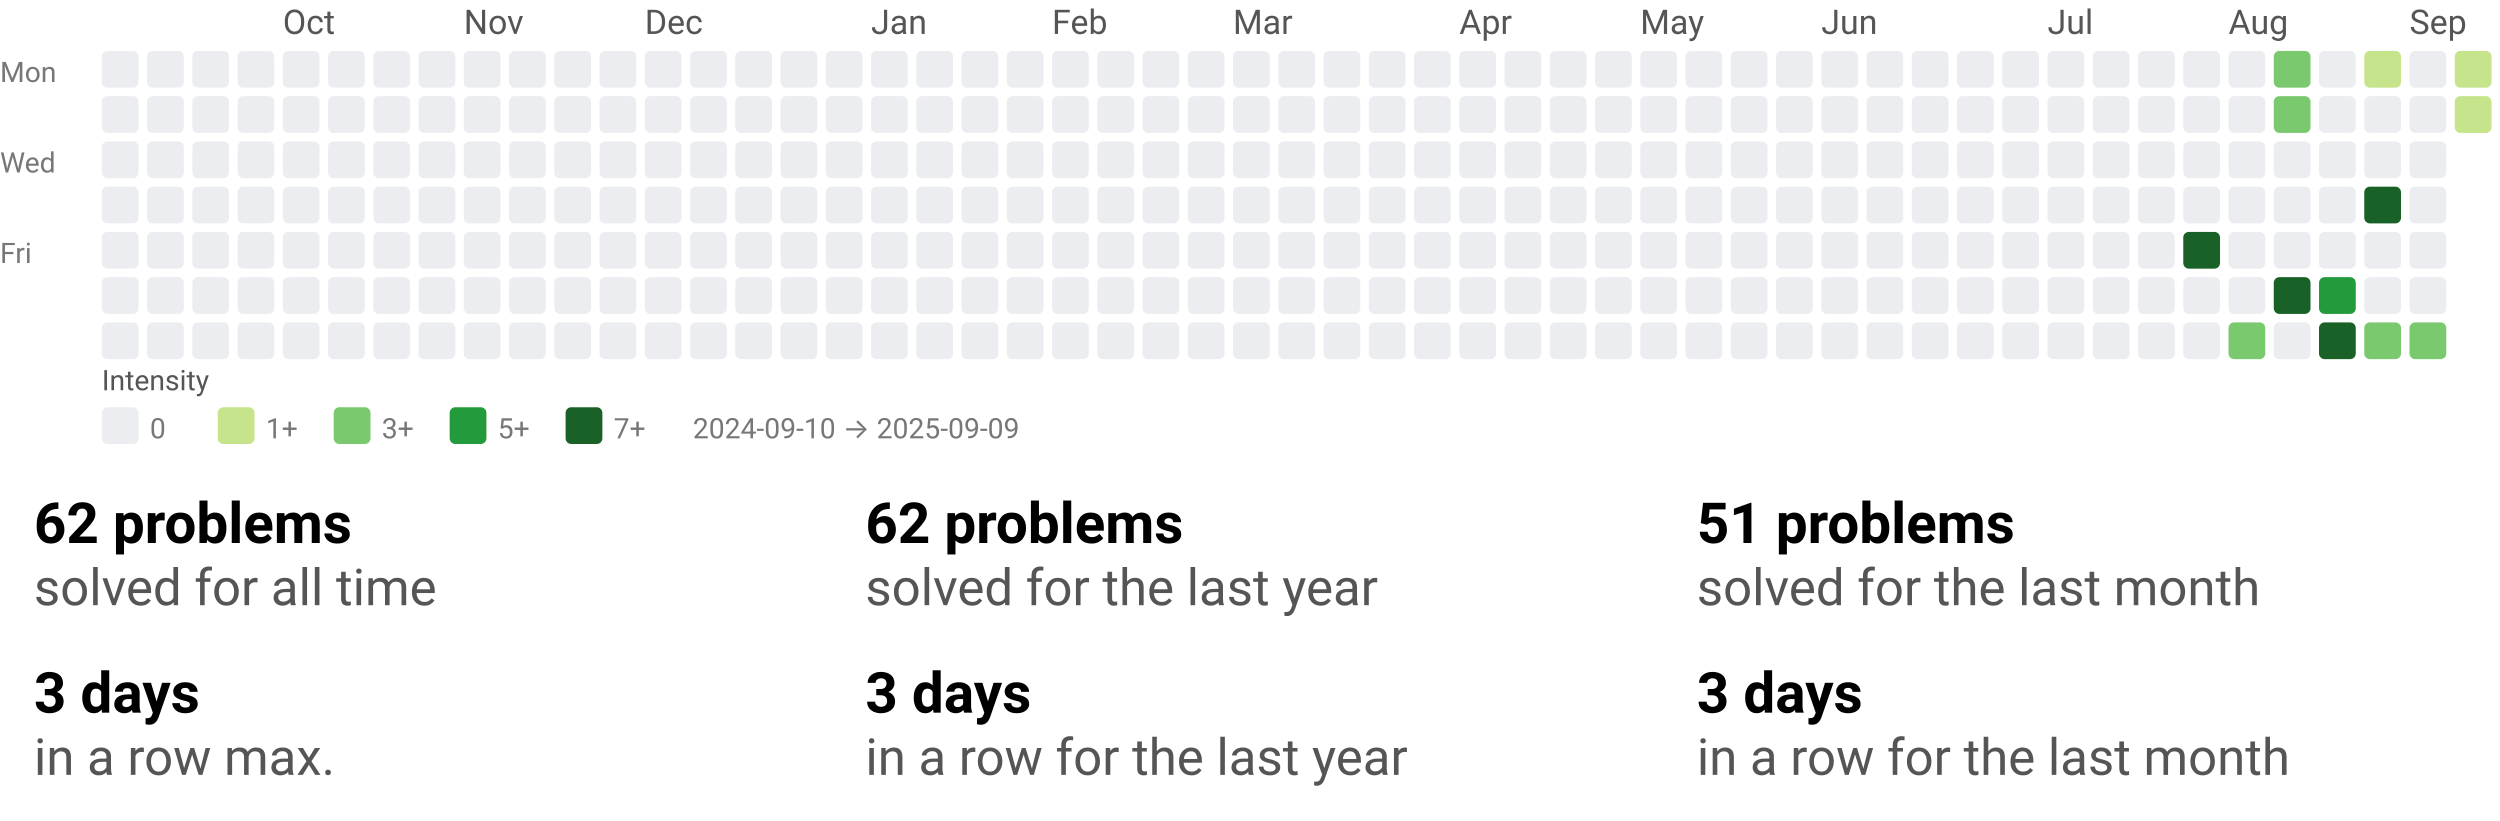
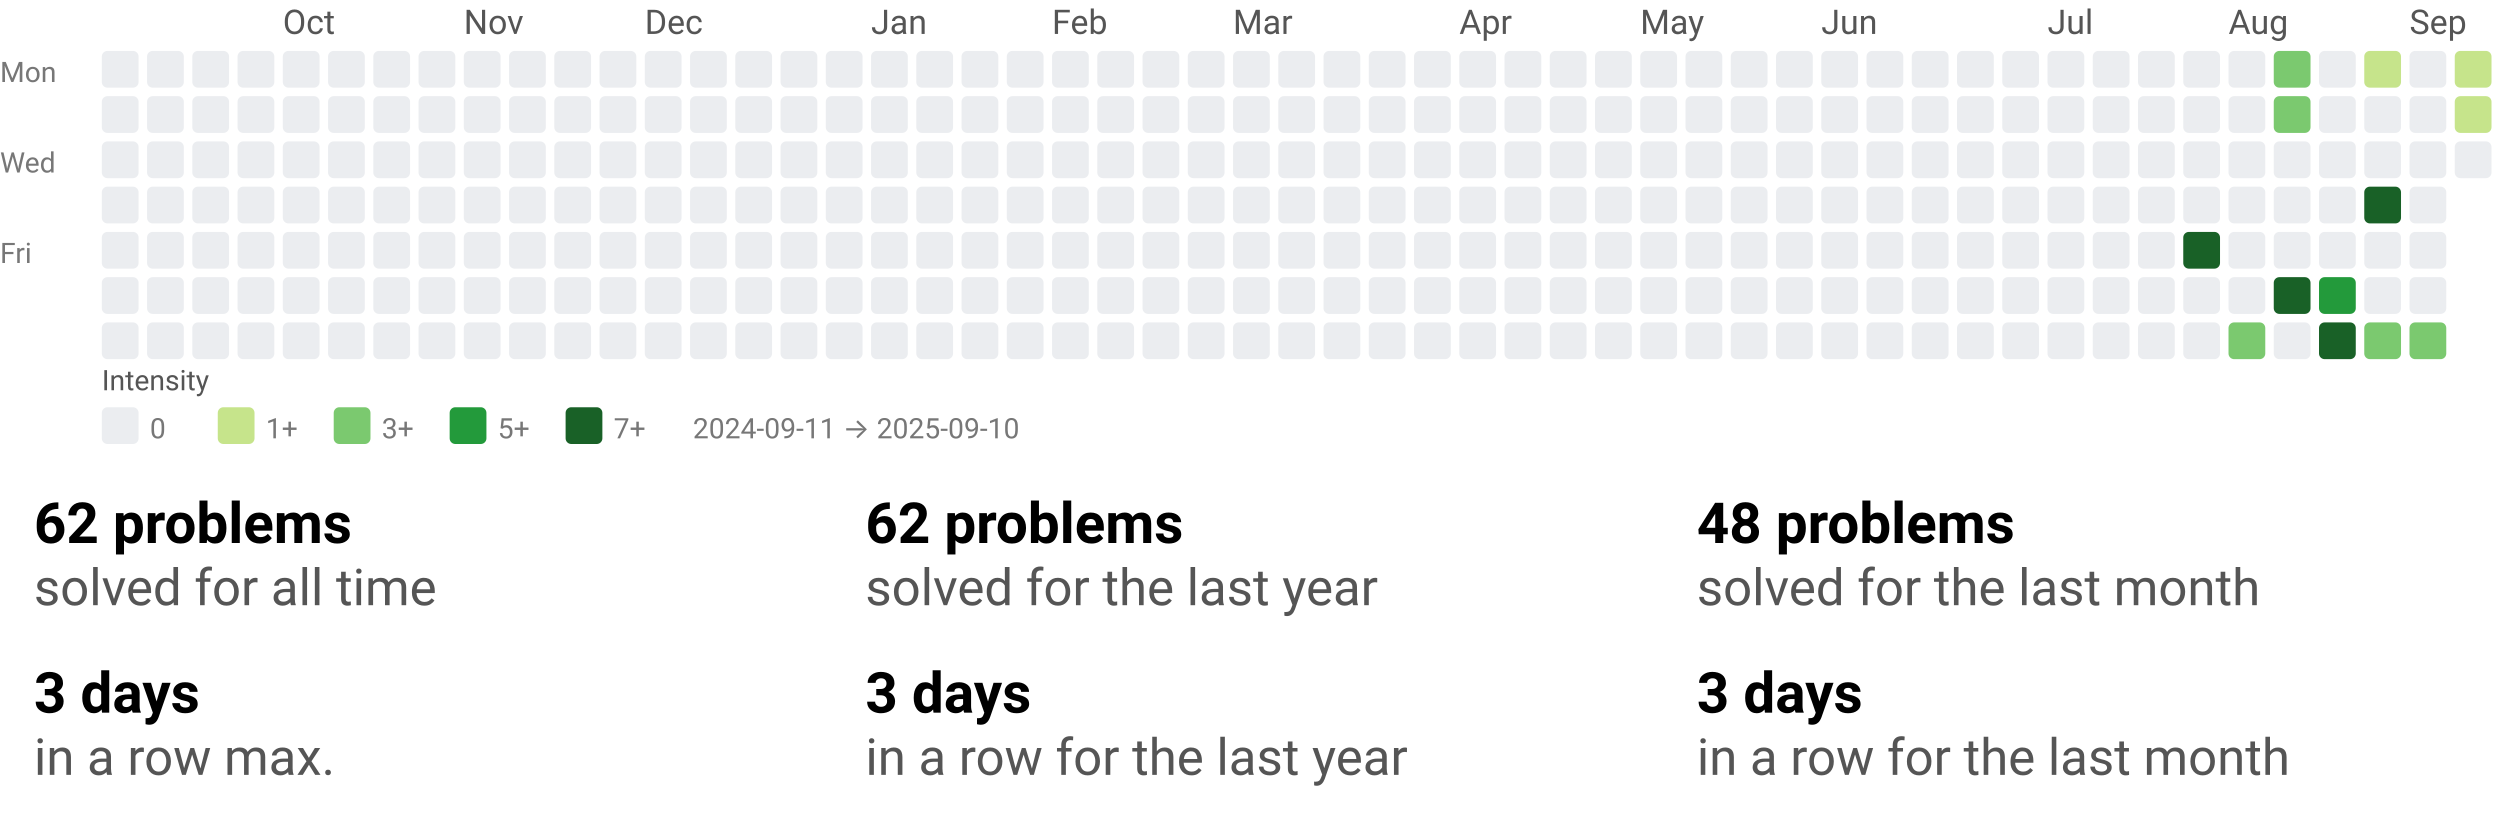
<svg xmlns="http://www.w3.org/2000/svg" width="884" height="290" viewBox="0 0 884 290" role="img" aria-labelledby="t d">
  <style>text{font-family:system-ui,-apple-system, Segoe UI, Roboto, Ubuntu, Cantarell, Noto Sans, sans-serif;}</style>
  <svg width="884" height="158" viewBox="0 0 884 158" role="img" aria-labelledby="title desc">
    <style>text{font-family:system-ui,-apple-system, Segoe UI, Roboto, Ubuntu, Cantarell, Noto Sans, sans-serif;}</style>
    <text x="100" y="12" fill="#555">Oct</text>
    <text x="164" y="12" fill="#555">Nov</text>
    <text x="228" y="12" fill="#555">Dec</text>
    <text x="308" y="12" fill="#555">Jan</text>
    <text x="372" y="12" fill="#555">Feb</text>
    <text x="436" y="12" fill="#555">Mar</text>
    <text x="516" y="12" fill="#555">Apr</text>
    <text x="580" y="12" fill="#555">May</text>
    <text x="644" y="12" fill="#555">Jun</text>
    <text x="724" y="12" fill="#555">Jul</text>
    <text x="788" y="12" fill="#555">Aug</text>
    <text x="852" y="12" fill="#555">Sep</text>
    <text x="0" y="29" font-size="10" fill="#777">Mon</text>
    <text x="0" y="61" font-size="10" fill="#777">Wed</text>
    <text x="0" y="93" font-size="10" fill="#777">Fri</text>
    <rect x="36" y="18" width="13" height="13" rx="2" ry="2" fill="#ebedf0" />
    <rect x="36" y="34" width="13" height="13" rx="2" ry="2" fill="#ebedf0" />
    <rect x="36" y="50" width="13" height="13" rx="2" ry="2" fill="#ebedf0" />
    <rect x="36" y="66" width="13" height="13" rx="2" ry="2" fill="#ebedf0" />
    <rect x="36" y="82" width="13" height="13" rx="2" ry="2" fill="#ebedf0" />
    <rect x="36" y="98" width="13" height="13" rx="2" ry="2" fill="#ebedf0" />
    <rect x="36" y="114" width="13" height="13" rx="2" ry="2" fill="#ebedf0" />
    <rect x="52" y="18" width="13" height="13" rx="2" ry="2" fill="#ebedf0" />
    <rect x="52" y="34" width="13" height="13" rx="2" ry="2" fill="#ebedf0" />
    <rect x="52" y="50" width="13" height="13" rx="2" ry="2" fill="#ebedf0" />
    <rect x="52" y="66" width="13" height="13" rx="2" ry="2" fill="#ebedf0" />
    <rect x="52" y="82" width="13" height="13" rx="2" ry="2" fill="#ebedf0" />
    <rect x="52" y="98" width="13" height="13" rx="2" ry="2" fill="#ebedf0" />
    <rect x="52" y="114" width="13" height="13" rx="2" ry="2" fill="#ebedf0" />
    <rect x="68" y="18" width="13" height="13" rx="2" ry="2" fill="#ebedf0" />
    <rect x="68" y="34" width="13" height="13" rx="2" ry="2" fill="#ebedf0" />
    <rect x="68" y="50" width="13" height="13" rx="2" ry="2" fill="#ebedf0" />
    <rect x="68" y="66" width="13" height="13" rx="2" ry="2" fill="#ebedf0" />
    <rect x="68" y="82" width="13" height="13" rx="2" ry="2" fill="#ebedf0" />
    <rect x="68" y="98" width="13" height="13" rx="2" ry="2" fill="#ebedf0" />
    <rect x="68" y="114" width="13" height="13" rx="2" ry="2" fill="#ebedf0" />
    <rect x="84" y="18" width="13" height="13" rx="2" ry="2" fill="#ebedf0" />
    <rect x="84" y="34" width="13" height="13" rx="2" ry="2" fill="#ebedf0" />
    <rect x="84" y="50" width="13" height="13" rx="2" ry="2" fill="#ebedf0" />
    <rect x="84" y="66" width="13" height="13" rx="2" ry="2" fill="#ebedf0" />
    <rect x="84" y="82" width="13" height="13" rx="2" ry="2" fill="#ebedf0" />
    <rect x="84" y="98" width="13" height="13" rx="2" ry="2" fill="#ebedf0" />
    <rect x="84" y="114" width="13" height="13" rx="2" ry="2" fill="#ebedf0" />
    <rect x="100" y="18" width="13" height="13" rx="2" ry="2" fill="#ebedf0" />
    <rect x="100" y="34" width="13" height="13" rx="2" ry="2" fill="#ebedf0" />
    <rect x="100" y="50" width="13" height="13" rx="2" ry="2" fill="#ebedf0" />
    <rect x="100" y="66" width="13" height="13" rx="2" ry="2" fill="#ebedf0" />
    <rect x="100" y="82" width="13" height="13" rx="2" ry="2" fill="#ebedf0" />
    <rect x="100" y="98" width="13" height="13" rx="2" ry="2" fill="#ebedf0" />
    <rect x="100" y="114" width="13" height="13" rx="2" ry="2" fill="#ebedf0" />
    <rect x="116" y="18" width="13" height="13" rx="2" ry="2" fill="#ebedf0" />
    <rect x="116" y="34" width="13" height="13" rx="2" ry="2" fill="#ebedf0" />
    <rect x="116" y="50" width="13" height="13" rx="2" ry="2" fill="#ebedf0" />
    <rect x="116" y="66" width="13" height="13" rx="2" ry="2" fill="#ebedf0" />
    <rect x="116" y="82" width="13" height="13" rx="2" ry="2" fill="#ebedf0" />
    <rect x="116" y="98" width="13" height="13" rx="2" ry="2" fill="#ebedf0" />
    <rect x="116" y="114" width="13" height="13" rx="2" ry="2" fill="#ebedf0" />
    <rect x="132" y="18" width="13" height="13" rx="2" ry="2" fill="#ebedf0" />
    <rect x="132" y="34" width="13" height="13" rx="2" ry="2" fill="#ebedf0" />
    <rect x="132" y="50" width="13" height="13" rx="2" ry="2" fill="#ebedf0" />
    <rect x="132" y="66" width="13" height="13" rx="2" ry="2" fill="#ebedf0" />
    <rect x="132" y="82" width="13" height="13" rx="2" ry="2" fill="#ebedf0" />
    <rect x="132" y="98" width="13" height="13" rx="2" ry="2" fill="#ebedf0" />
    <rect x="132" y="114" width="13" height="13" rx="2" ry="2" fill="#ebedf0" />
    <rect x="148" y="18" width="13" height="13" rx="2" ry="2" fill="#ebedf0" />
    <rect x="148" y="34" width="13" height="13" rx="2" ry="2" fill="#ebedf0" />
    <rect x="148" y="50" width="13" height="13" rx="2" ry="2" fill="#ebedf0" />
    <rect x="148" y="66" width="13" height="13" rx="2" ry="2" fill="#ebedf0" />
    <rect x="148" y="82" width="13" height="13" rx="2" ry="2" fill="#ebedf0" />
    <rect x="148" y="98" width="13" height="13" rx="2" ry="2" fill="#ebedf0" />
    <rect x="148" y="114" width="13" height="13" rx="2" ry="2" fill="#ebedf0" />
    <rect x="164" y="18" width="13" height="13" rx="2" ry="2" fill="#ebedf0" />
    <rect x="164" y="34" width="13" height="13" rx="2" ry="2" fill="#ebedf0" />
    <rect x="164" y="50" width="13" height="13" rx="2" ry="2" fill="#ebedf0" />
    <rect x="164" y="66" width="13" height="13" rx="2" ry="2" fill="#ebedf0" />
    <rect x="164" y="82" width="13" height="13" rx="2" ry="2" fill="#ebedf0" />
    <rect x="164" y="98" width="13" height="13" rx="2" ry="2" fill="#ebedf0" />
    <rect x="164" y="114" width="13" height="13" rx="2" ry="2" fill="#ebedf0" />
    <rect x="180" y="18" width="13" height="13" rx="2" ry="2" fill="#ebedf0" />
    <rect x="180" y="34" width="13" height="13" rx="2" ry="2" fill="#ebedf0" />
    <rect x="180" y="50" width="13" height="13" rx="2" ry="2" fill="#ebedf0" />
    <rect x="180" y="66" width="13" height="13" rx="2" ry="2" fill="#ebedf0" />
    <rect x="180" y="82" width="13" height="13" rx="2" ry="2" fill="#ebedf0" />
    <rect x="180" y="98" width="13" height="13" rx="2" ry="2" fill="#ebedf0" />
    <rect x="180" y="114" width="13" height="13" rx="2" ry="2" fill="#ebedf0" />
    <rect x="196" y="18" width="13" height="13" rx="2" ry="2" fill="#ebedf0" />
    <rect x="196" y="34" width="13" height="13" rx="2" ry="2" fill="#ebedf0" />
    <rect x="196" y="50" width="13" height="13" rx="2" ry="2" fill="#ebedf0" />
    <rect x="196" y="66" width="13" height="13" rx="2" ry="2" fill="#ebedf0" />
    <rect x="196" y="82" width="13" height="13" rx="2" ry="2" fill="#ebedf0" />
    <rect x="196" y="98" width="13" height="13" rx="2" ry="2" fill="#ebedf0" />
    <rect x="196" y="114" width="13" height="13" rx="2" ry="2" fill="#ebedf0" />
    <rect x="212" y="18" width="13" height="13" rx="2" ry="2" fill="#ebedf0" />
    <rect x="212" y="34" width="13" height="13" rx="2" ry="2" fill="#ebedf0" />
    <rect x="212" y="50" width="13" height="13" rx="2" ry="2" fill="#ebedf0" />
    <rect x="212" y="66" width="13" height="13" rx="2" ry="2" fill="#ebedf0" />
    <rect x="212" y="82" width="13" height="13" rx="2" ry="2" fill="#ebedf0" />
    <rect x="212" y="98" width="13" height="13" rx="2" ry="2" fill="#ebedf0" />
    <rect x="212" y="114" width="13" height="13" rx="2" ry="2" fill="#ebedf0" />
    <rect x="228" y="18" width="13" height="13" rx="2" ry="2" fill="#ebedf0" />
    <rect x="228" y="34" width="13" height="13" rx="2" ry="2" fill="#ebedf0" />
    <rect x="228" y="50" width="13" height="13" rx="2" ry="2" fill="#ebedf0" />
    <rect x="228" y="66" width="13" height="13" rx="2" ry="2" fill="#ebedf0" />
    <rect x="228" y="82" width="13" height="13" rx="2" ry="2" fill="#ebedf0" />
    <rect x="228" y="98" width="13" height="13" rx="2" ry="2" fill="#ebedf0" />
    <rect x="228" y="114" width="13" height="13" rx="2" ry="2" fill="#ebedf0" />
    <rect x="244" y="18" width="13" height="13" rx="2" ry="2" fill="#ebedf0" />
    <rect x="244" y="34" width="13" height="13" rx="2" ry="2" fill="#ebedf0" />
    <rect x="244" y="50" width="13" height="13" rx="2" ry="2" fill="#ebedf0" />
    <rect x="244" y="66" width="13" height="13" rx="2" ry="2" fill="#ebedf0" />
    <rect x="244" y="82" width="13" height="13" rx="2" ry="2" fill="#ebedf0" />
    <rect x="244" y="98" width="13" height="13" rx="2" ry="2" fill="#ebedf0" />
    <rect x="244" y="114" width="13" height="13" rx="2" ry="2" fill="#ebedf0" />
    <rect x="260" y="18" width="13" height="13" rx="2" ry="2" fill="#ebedf0" />
    <rect x="260" y="34" width="13" height="13" rx="2" ry="2" fill="#ebedf0" />
    <rect x="260" y="50" width="13" height="13" rx="2" ry="2" fill="#ebedf0" />
    <rect x="260" y="66" width="13" height="13" rx="2" ry="2" fill="#ebedf0" />
    <rect x="260" y="82" width="13" height="13" rx="2" ry="2" fill="#ebedf0" />
    <rect x="260" y="98" width="13" height="13" rx="2" ry="2" fill="#ebedf0" />
    <rect x="260" y="114" width="13" height="13" rx="2" ry="2" fill="#ebedf0" />
    <rect x="276" y="18" width="13" height="13" rx="2" ry="2" fill="#ebedf0" />
    <rect x="276" y="34" width="13" height="13" rx="2" ry="2" fill="#ebedf0" />
    <rect x="276" y="50" width="13" height="13" rx="2" ry="2" fill="#ebedf0" />
    <rect x="276" y="66" width="13" height="13" rx="2" ry="2" fill="#ebedf0" />
    <rect x="276" y="82" width="13" height="13" rx="2" ry="2" fill="#ebedf0" />
    <rect x="276" y="98" width="13" height="13" rx="2" ry="2" fill="#ebedf0" />
    <rect x="276" y="114" width="13" height="13" rx="2" ry="2" fill="#ebedf0" />
    <rect x="292" y="18" width="13" height="13" rx="2" ry="2" fill="#ebedf0" />
    <rect x="292" y="34" width="13" height="13" rx="2" ry="2" fill="#ebedf0" />
    <rect x="292" y="50" width="13" height="13" rx="2" ry="2" fill="#ebedf0" />
    <rect x="292" y="66" width="13" height="13" rx="2" ry="2" fill="#ebedf0" />
    <rect x="292" y="82" width="13" height="13" rx="2" ry="2" fill="#ebedf0" />
    <rect x="292" y="98" width="13" height="13" rx="2" ry="2" fill="#ebedf0" />
    <rect x="292" y="114" width="13" height="13" rx="2" ry="2" fill="#ebedf0" />
    <rect x="308" y="18" width="13" height="13" rx="2" ry="2" fill="#ebedf0" />
    <rect x="308" y="34" width="13" height="13" rx="2" ry="2" fill="#ebedf0" />
    <rect x="308" y="50" width="13" height="13" rx="2" ry="2" fill="#ebedf0" />
    <rect x="308" y="66" width="13" height="13" rx="2" ry="2" fill="#ebedf0" />
    <rect x="308" y="82" width="13" height="13" rx="2" ry="2" fill="#ebedf0" />
    <rect x="308" y="98" width="13" height="13" rx="2" ry="2" fill="#ebedf0" />
    <rect x="308" y="114" width="13" height="13" rx="2" ry="2" fill="#ebedf0" />
    <rect x="324" y="18" width="13" height="13" rx="2" ry="2" fill="#ebedf0" />
    <rect x="324" y="34" width="13" height="13" rx="2" ry="2" fill="#ebedf0" />
    <rect x="324" y="50" width="13" height="13" rx="2" ry="2" fill="#ebedf0" />
    <rect x="324" y="66" width="13" height="13" rx="2" ry="2" fill="#ebedf0" />
    <rect x="324" y="82" width="13" height="13" rx="2" ry="2" fill="#ebedf0" />
    <rect x="324" y="98" width="13" height="13" rx="2" ry="2" fill="#ebedf0" />
    <rect x="324" y="114" width="13" height="13" rx="2" ry="2" fill="#ebedf0" />
    <rect x="340" y="18" width="13" height="13" rx="2" ry="2" fill="#ebedf0" />
    <rect x="340" y="34" width="13" height="13" rx="2" ry="2" fill="#ebedf0" />
    <rect x="340" y="50" width="13" height="13" rx="2" ry="2" fill="#ebedf0" />
    <rect x="340" y="66" width="13" height="13" rx="2" ry="2" fill="#ebedf0" />
    <rect x="340" y="82" width="13" height="13" rx="2" ry="2" fill="#ebedf0" />
    <rect x="340" y="98" width="13" height="13" rx="2" ry="2" fill="#ebedf0" />
    <rect x="340" y="114" width="13" height="13" rx="2" ry="2" fill="#ebedf0" />
    <rect x="356" y="18" width="13" height="13" rx="2" ry="2" fill="#ebedf0" />
    <rect x="356" y="34" width="13" height="13" rx="2" ry="2" fill="#ebedf0" />
    <rect x="356" y="50" width="13" height="13" rx="2" ry="2" fill="#ebedf0" />
    <rect x="356" y="66" width="13" height="13" rx="2" ry="2" fill="#ebedf0" />
    <rect x="356" y="82" width="13" height="13" rx="2" ry="2" fill="#ebedf0" />
    <rect x="356" y="98" width="13" height="13" rx="2" ry="2" fill="#ebedf0" />
    <rect x="356" y="114" width="13" height="13" rx="2" ry="2" fill="#ebedf0" />
    <rect x="372" y="18" width="13" height="13" rx="2" ry="2" fill="#ebedf0" />
    <rect x="372" y="34" width="13" height="13" rx="2" ry="2" fill="#ebedf0" />
    <rect x="372" y="50" width="13" height="13" rx="2" ry="2" fill="#ebedf0" />
    <rect x="372" y="66" width="13" height="13" rx="2" ry="2" fill="#ebedf0" />
    <rect x="372" y="82" width="13" height="13" rx="2" ry="2" fill="#ebedf0" />
    <rect x="372" y="98" width="13" height="13" rx="2" ry="2" fill="#ebedf0" />
    <rect x="372" y="114" width="13" height="13" rx="2" ry="2" fill="#ebedf0" />
    <rect x="388" y="18" width="13" height="13" rx="2" ry="2" fill="#ebedf0" />
    <rect x="388" y="34" width="13" height="13" rx="2" ry="2" fill="#ebedf0" />
    <rect x="388" y="50" width="13" height="13" rx="2" ry="2" fill="#ebedf0" />
    <rect x="388" y="66" width="13" height="13" rx="2" ry="2" fill="#ebedf0" />
    <rect x="388" y="82" width="13" height="13" rx="2" ry="2" fill="#ebedf0" />
    <rect x="388" y="98" width="13" height="13" rx="2" ry="2" fill="#ebedf0" />
    <rect x="388" y="114" width="13" height="13" rx="2" ry="2" fill="#ebedf0" />
    <rect x="404" y="18" width="13" height="13" rx="2" ry="2" fill="#ebedf0" />
    <rect x="404" y="34" width="13" height="13" rx="2" ry="2" fill="#ebedf0" />
    <rect x="404" y="50" width="13" height="13" rx="2" ry="2" fill="#ebedf0" />
    <rect x="404" y="66" width="13" height="13" rx="2" ry="2" fill="#ebedf0" />
    <rect x="404" y="82" width="13" height="13" rx="2" ry="2" fill="#ebedf0" />
    <rect x="404" y="98" width="13" height="13" rx="2" ry="2" fill="#ebedf0" />
    <rect x="404" y="114" width="13" height="13" rx="2" ry="2" fill="#ebedf0" />
    <rect x="420" y="18" width="13" height="13" rx="2" ry="2" fill="#ebedf0" />
    <rect x="420" y="34" width="13" height="13" rx="2" ry="2" fill="#ebedf0" />
    <rect x="420" y="50" width="13" height="13" rx="2" ry="2" fill="#ebedf0" />
    <rect x="420" y="66" width="13" height="13" rx="2" ry="2" fill="#ebedf0" />
    <rect x="420" y="82" width="13" height="13" rx="2" ry="2" fill="#ebedf0" />
    <rect x="420" y="98" width="13" height="13" rx="2" ry="2" fill="#ebedf0" />
    <rect x="420" y="114" width="13" height="13" rx="2" ry="2" fill="#ebedf0" />
    <rect x="436" y="18" width="13" height="13" rx="2" ry="2" fill="#ebedf0" />
    <rect x="436" y="34" width="13" height="13" rx="2" ry="2" fill="#ebedf0" />
    <rect x="436" y="50" width="13" height="13" rx="2" ry="2" fill="#ebedf0" />
    <rect x="436" y="66" width="13" height="13" rx="2" ry="2" fill="#ebedf0" />
    <rect x="436" y="82" width="13" height="13" rx="2" ry="2" fill="#ebedf0" />
    <rect x="436" y="98" width="13" height="13" rx="2" ry="2" fill="#ebedf0" />
    <rect x="436" y="114" width="13" height="13" rx="2" ry="2" fill="#ebedf0" />
    <rect x="452" y="18" width="13" height="13" rx="2" ry="2" fill="#ebedf0" />
    <rect x="452" y="34" width="13" height="13" rx="2" ry="2" fill="#ebedf0" />
    <rect x="452" y="50" width="13" height="13" rx="2" ry="2" fill="#ebedf0" />
    <rect x="452" y="66" width="13" height="13" rx="2" ry="2" fill="#ebedf0" />
    <rect x="452" y="82" width="13" height="13" rx="2" ry="2" fill="#ebedf0" />
    <rect x="452" y="98" width="13" height="13" rx="2" ry="2" fill="#ebedf0" />
    <rect x="452" y="114" width="13" height="13" rx="2" ry="2" fill="#ebedf0" />
    <rect x="468" y="18" width="13" height="13" rx="2" ry="2" fill="#ebedf0" />
    <rect x="468" y="34" width="13" height="13" rx="2" ry="2" fill="#ebedf0" />
    <rect x="468" y="50" width="13" height="13" rx="2" ry="2" fill="#ebedf0" />
    <rect x="468" y="66" width="13" height="13" rx="2" ry="2" fill="#ebedf0" />
    <rect x="468" y="82" width="13" height="13" rx="2" ry="2" fill="#ebedf0" />
    <rect x="468" y="98" width="13" height="13" rx="2" ry="2" fill="#ebedf0" />
    <rect x="468" y="114" width="13" height="13" rx="2" ry="2" fill="#ebedf0" />
    <rect x="484" y="18" width="13" height="13" rx="2" ry="2" fill="#ebedf0" />
    <rect x="484" y="34" width="13" height="13" rx="2" ry="2" fill="#ebedf0" />
    <rect x="484" y="50" width="13" height="13" rx="2" ry="2" fill="#ebedf0" />
    <rect x="484" y="66" width="13" height="13" rx="2" ry="2" fill="#ebedf0" />
    <rect x="484" y="82" width="13" height="13" rx="2" ry="2" fill="#ebedf0" />
    <rect x="484" y="98" width="13" height="13" rx="2" ry="2" fill="#ebedf0" />
    <rect x="484" y="114" width="13" height="13" rx="2" ry="2" fill="#ebedf0" />
    <rect x="500" y="18" width="13" height="13" rx="2" ry="2" fill="#ebedf0" />
    <rect x="500" y="34" width="13" height="13" rx="2" ry="2" fill="#ebedf0" />
    <rect x="500" y="50" width="13" height="13" rx="2" ry="2" fill="#ebedf0" />
    <rect x="500" y="66" width="13" height="13" rx="2" ry="2" fill="#ebedf0" />
    <rect x="500" y="82" width="13" height="13" rx="2" ry="2" fill="#ebedf0" />
    <rect x="500" y="98" width="13" height="13" rx="2" ry="2" fill="#ebedf0" />
    <rect x="500" y="114" width="13" height="13" rx="2" ry="2" fill="#ebedf0" />
    <rect x="516" y="18" width="13" height="13" rx="2" ry="2" fill="#ebedf0" />
    <rect x="516" y="34" width="13" height="13" rx="2" ry="2" fill="#ebedf0" />
    <rect x="516" y="50" width="13" height="13" rx="2" ry="2" fill="#ebedf0" />
    <rect x="516" y="66" width="13" height="13" rx="2" ry="2" fill="#ebedf0" />
    <rect x="516" y="82" width="13" height="13" rx="2" ry="2" fill="#ebedf0" />
    <rect x="516" y="98" width="13" height="13" rx="2" ry="2" fill="#ebedf0" />
    <rect x="516" y="114" width="13" height="13" rx="2" ry="2" fill="#ebedf0" />
    <rect x="532" y="18" width="13" height="13" rx="2" ry="2" fill="#ebedf0" />
    <rect x="532" y="34" width="13" height="13" rx="2" ry="2" fill="#ebedf0" />
    <rect x="532" y="50" width="13" height="13" rx="2" ry="2" fill="#ebedf0" />
    <rect x="532" y="66" width="13" height="13" rx="2" ry="2" fill="#ebedf0" />
    <rect x="532" y="82" width="13" height="13" rx="2" ry="2" fill="#ebedf0" />
    <rect x="532" y="98" width="13" height="13" rx="2" ry="2" fill="#ebedf0" />
    <rect x="532" y="114" width="13" height="13" rx="2" ry="2" fill="#ebedf0" />
    <rect x="548" y="18" width="13" height="13" rx="2" ry="2" fill="#ebedf0" />
    <rect x="548" y="34" width="13" height="13" rx="2" ry="2" fill="#ebedf0" />
    <rect x="548" y="50" width="13" height="13" rx="2" ry="2" fill="#ebedf0" />
    <rect x="548" y="66" width="13" height="13" rx="2" ry="2" fill="#ebedf0" />
    <rect x="548" y="82" width="13" height="13" rx="2" ry="2" fill="#ebedf0" />
    <rect x="548" y="98" width="13" height="13" rx="2" ry="2" fill="#ebedf0" />
    <rect x="548" y="114" width="13" height="13" rx="2" ry="2" fill="#ebedf0" />
    <rect x="564" y="18" width="13" height="13" rx="2" ry="2" fill="#ebedf0" />
    <rect x="564" y="34" width="13" height="13" rx="2" ry="2" fill="#ebedf0" />
    <rect x="564" y="50" width="13" height="13" rx="2" ry="2" fill="#ebedf0" />
    <rect x="564" y="66" width="13" height="13" rx="2" ry="2" fill="#ebedf0" />
    <rect x="564" y="82" width="13" height="13" rx="2" ry="2" fill="#ebedf0" />
    <rect x="564" y="98" width="13" height="13" rx="2" ry="2" fill="#ebedf0" />
    <rect x="564" y="114" width="13" height="13" rx="2" ry="2" fill="#ebedf0" />
    <rect x="580" y="18" width="13" height="13" rx="2" ry="2" fill="#ebedf0" />
    <rect x="580" y="34" width="13" height="13" rx="2" ry="2" fill="#ebedf0" />
    <rect x="580" y="50" width="13" height="13" rx="2" ry="2" fill="#ebedf0" />
    <rect x="580" y="66" width="13" height="13" rx="2" ry="2" fill="#ebedf0" />
    <rect x="580" y="82" width="13" height="13" rx="2" ry="2" fill="#ebedf0" />
    <rect x="580" y="98" width="13" height="13" rx="2" ry="2" fill="#ebedf0" />
    <rect x="580" y="114" width="13" height="13" rx="2" ry="2" fill="#ebedf0" />
    <rect x="596" y="18" width="13" height="13" rx="2" ry="2" fill="#ebedf0" />
    <rect x="596" y="34" width="13" height="13" rx="2" ry="2" fill="#ebedf0" />
    <rect x="596" y="50" width="13" height="13" rx="2" ry="2" fill="#ebedf0" />
    <rect x="596" y="66" width="13" height="13" rx="2" ry="2" fill="#ebedf0" />
    <rect x="596" y="82" width="13" height="13" rx="2" ry="2" fill="#ebedf0" />
    <rect x="596" y="98" width="13" height="13" rx="2" ry="2" fill="#ebedf0" />
    <rect x="596" y="114" width="13" height="13" rx="2" ry="2" fill="#ebedf0" />
    <rect x="612" y="18" width="13" height="13" rx="2" ry="2" fill="#ebedf0" />
    <rect x="612" y="34" width="13" height="13" rx="2" ry="2" fill="#ebedf0" />
    <rect x="612" y="50" width="13" height="13" rx="2" ry="2" fill="#ebedf0" />
    <rect x="612" y="66" width="13" height="13" rx="2" ry="2" fill="#ebedf0" />
    <rect x="612" y="82" width="13" height="13" rx="2" ry="2" fill="#ebedf0" />
    <rect x="612" y="98" width="13" height="13" rx="2" ry="2" fill="#ebedf0" />
    <rect x="612" y="114" width="13" height="13" rx="2" ry="2" fill="#ebedf0" />
    <rect x="628" y="18" width="13" height="13" rx="2" ry="2" fill="#ebedf0" />
    <rect x="628" y="34" width="13" height="13" rx="2" ry="2" fill="#ebedf0" />
    <rect x="628" y="50" width="13" height="13" rx="2" ry="2" fill="#ebedf0" />
    <rect x="628" y="66" width="13" height="13" rx="2" ry="2" fill="#ebedf0" />
    <rect x="628" y="82" width="13" height="13" rx="2" ry="2" fill="#ebedf0" />
    <rect x="628" y="98" width="13" height="13" rx="2" ry="2" fill="#ebedf0" />
    <rect x="628" y="114" width="13" height="13" rx="2" ry="2" fill="#ebedf0" />
    <rect x="644" y="18" width="13" height="13" rx="2" ry="2" fill="#ebedf0" />
    <rect x="644" y="34" width="13" height="13" rx="2" ry="2" fill="#ebedf0" />
    <rect x="644" y="50" width="13" height="13" rx="2" ry="2" fill="#ebedf0" />
    <rect x="644" y="66" width="13" height="13" rx="2" ry="2" fill="#ebedf0" />
    <rect x="644" y="82" width="13" height="13" rx="2" ry="2" fill="#ebedf0" />
    <rect x="644" y="98" width="13" height="13" rx="2" ry="2" fill="#ebedf0" />
    <rect x="644" y="114" width="13" height="13" rx="2" ry="2" fill="#ebedf0" />
    <rect x="660" y="18" width="13" height="13" rx="2" ry="2" fill="#ebedf0" />
    <rect x="660" y="34" width="13" height="13" rx="2" ry="2" fill="#ebedf0" />
    <rect x="660" y="50" width="13" height="13" rx="2" ry="2" fill="#ebedf0" />
    <rect x="660" y="66" width="13" height="13" rx="2" ry="2" fill="#ebedf0" />
    <rect x="660" y="82" width="13" height="13" rx="2" ry="2" fill="#ebedf0" />
    <rect x="660" y="98" width="13" height="13" rx="2" ry="2" fill="#ebedf0" />
    <rect x="660" y="114" width="13" height="13" rx="2" ry="2" fill="#ebedf0" />
    <rect x="676" y="18" width="13" height="13" rx="2" ry="2" fill="#ebedf0" />
    <rect x="676" y="34" width="13" height="13" rx="2" ry="2" fill="#ebedf0" />
    <rect x="676" y="50" width="13" height="13" rx="2" ry="2" fill="#ebedf0" />
    <rect x="676" y="66" width="13" height="13" rx="2" ry="2" fill="#ebedf0" />
    <rect x="676" y="82" width="13" height="13" rx="2" ry="2" fill="#ebedf0" />
    <rect x="676" y="98" width="13" height="13" rx="2" ry="2" fill="#ebedf0" />
    <rect x="676" y="114" width="13" height="13" rx="2" ry="2" fill="#ebedf0" />
    <rect x="692" y="18" width="13" height="13" rx="2" ry="2" fill="#ebedf0" />
    <rect x="692" y="34" width="13" height="13" rx="2" ry="2" fill="#ebedf0" />
    <rect x="692" y="50" width="13" height="13" rx="2" ry="2" fill="#ebedf0" />
    <rect x="692" y="66" width="13" height="13" rx="2" ry="2" fill="#ebedf0" />
    <rect x="692" y="82" width="13" height="13" rx="2" ry="2" fill="#ebedf0" />
    <rect x="692" y="98" width="13" height="13" rx="2" ry="2" fill="#ebedf0" />
    <rect x="692" y="114" width="13" height="13" rx="2" ry="2" fill="#ebedf0" />
    <rect x="708" y="18" width="13" height="13" rx="2" ry="2" fill="#ebedf0" />
    <rect x="708" y="34" width="13" height="13" rx="2" ry="2" fill="#ebedf0" />
    <rect x="708" y="50" width="13" height="13" rx="2" ry="2" fill="#ebedf0" />
    <rect x="708" y="66" width="13" height="13" rx="2" ry="2" fill="#ebedf0" />
    <rect x="708" y="82" width="13" height="13" rx="2" ry="2" fill="#ebedf0" />
    <rect x="708" y="98" width="13" height="13" rx="2" ry="2" fill="#ebedf0" />
    <rect x="708" y="114" width="13" height="13" rx="2" ry="2" fill="#ebedf0" />
    <rect x="724" y="18" width="13" height="13" rx="2" ry="2" fill="#ebedf0" />
    <rect x="724" y="34" width="13" height="13" rx="2" ry="2" fill="#ebedf0" />
    <rect x="724" y="50" width="13" height="13" rx="2" ry="2" fill="#ebedf0" />
    <rect x="724" y="66" width="13" height="13" rx="2" ry="2" fill="#ebedf0" />
    <rect x="724" y="82" width="13" height="13" rx="2" ry="2" fill="#ebedf0" />
    <rect x="724" y="98" width="13" height="13" rx="2" ry="2" fill="#ebedf0" />
    <rect x="724" y="114" width="13" height="13" rx="2" ry="2" fill="#ebedf0" />
    <rect x="740" y="18" width="13" height="13" rx="2" ry="2" fill="#ebedf0" />
    <rect x="740" y="34" width="13" height="13" rx="2" ry="2" fill="#ebedf0" />
    <rect x="740" y="50" width="13" height="13" rx="2" ry="2" fill="#ebedf0" />
    <rect x="740" y="66" width="13" height="13" rx="2" ry="2" fill="#ebedf0" />
    <rect x="740" y="82" width="13" height="13" rx="2" ry="2" fill="#ebedf0" />
    <rect x="740" y="98" width="13" height="13" rx="2" ry="2" fill="#ebedf0" />
    <rect x="740" y="114" width="13" height="13" rx="2" ry="2" fill="#ebedf0" />
    <rect x="756" y="18" width="13" height="13" rx="2" ry="2" fill="#ebedf0" />
    <rect x="756" y="34" width="13" height="13" rx="2" ry="2" fill="#ebedf0" />
    <rect x="756" y="50" width="13" height="13" rx="2" ry="2" fill="#ebedf0" />
    <rect x="756" y="66" width="13" height="13" rx="2" ry="2" fill="#ebedf0" />
    <rect x="756" y="82" width="13" height="13" rx="2" ry="2" fill="#ebedf0" />
    <rect x="756" y="98" width="13" height="13" rx="2" ry="2" fill="#ebedf0" />
    <rect x="756" y="114" width="13" height="13" rx="2" ry="2" fill="#ebedf0" />
    <rect x="772" y="18" width="13" height="13" rx="2" ry="2" fill="#ebedf0" />
    <rect x="772" y="34" width="13" height="13" rx="2" ry="2" fill="#ebedf0" />
    <rect x="772" y="50" width="13" height="13" rx="2" ry="2" fill="#ebedf0" />
    <rect x="772" y="66" width="13" height="13" rx="2" ry="2" fill="#ebedf0" />
    <rect x="772" y="82" width="13" height="13" rx="2" ry="2" fill="#196127" />
    <rect x="772" y="98" width="13" height="13" rx="2" ry="2" fill="#ebedf0" />
    <rect x="772" y="114" width="13" height="13" rx="2" ry="2" fill="#ebedf0" />
    <rect x="788" y="18" width="13" height="13" rx="2" ry="2" fill="#ebedf0" />
    <rect x="788" y="34" width="13" height="13" rx="2" ry="2" fill="#ebedf0" />
    <rect x="788" y="50" width="13" height="13" rx="2" ry="2" fill="#ebedf0" />
    <rect x="788" y="66" width="13" height="13" rx="2" ry="2" fill="#ebedf0" />
    <rect x="788" y="82" width="13" height="13" rx="2" ry="2" fill="#ebedf0" />
    <rect x="788" y="98" width="13" height="13" rx="2" ry="2" fill="#ebedf0" />
    <rect x="788" y="114" width="13" height="13" rx="2" ry="2" fill="#7bc96f" />
    <rect x="804" y="18" width="13" height="13" rx="2" ry="2" fill="#7bc96f" />
    <rect x="804" y="34" width="13" height="13" rx="2" ry="2" fill="#7bc96f" />
    <rect x="804" y="50" width="13" height="13" rx="2" ry="2" fill="#ebedf0" />
    <rect x="804" y="66" width="13" height="13" rx="2" ry="2" fill="#ebedf0" />
    <rect x="804" y="82" width="13" height="13" rx="2" ry="2" fill="#ebedf0" />
    <rect x="804" y="98" width="13" height="13" rx="2" ry="2" fill="#196127" />
    <rect x="804" y="114" width="13" height="13" rx="2" ry="2" fill="#ebedf0" />
    <rect x="820" y="18" width="13" height="13" rx="2" ry="2" fill="#ebedf0" />
    <rect x="820" y="34" width="13" height="13" rx="2" ry="2" fill="#ebedf0" />
    <rect x="820" y="50" width="13" height="13" rx="2" ry="2" fill="#ebedf0" />
    <rect x="820" y="66" width="13" height="13" rx="2" ry="2" fill="#ebedf0" />
    <rect x="820" y="82" width="13" height="13" rx="2" ry="2" fill="#ebedf0" />
    <rect x="820" y="98" width="13" height="13" rx="2" ry="2" fill="#239a3b" />
    <rect x="820" y="114" width="13" height="13" rx="2" ry="2" fill="#196127" />
    <rect x="836" y="18" width="13" height="13" rx="2" ry="2" fill="#c6e48b" />
    <rect x="836" y="34" width="13" height="13" rx="2" ry="2" fill="#ebedf0" />
    <rect x="836" y="50" width="13" height="13" rx="2" ry="2" fill="#ebedf0" />
    <rect x="836" y="66" width="13" height="13" rx="2" ry="2" fill="#196127" />
    <rect x="836" y="82" width="13" height="13" rx="2" ry="2" fill="#ebedf0" />
    <rect x="836" y="98" width="13" height="13" rx="2" ry="2" fill="#ebedf0" />
    <rect x="836" y="114" width="13" height="13" rx="2" ry="2" fill="#7bc96f" />
    <rect x="852" y="18" width="13" height="13" rx="2" ry="2" fill="#ebedf0" />
    <rect x="852" y="34" width="13" height="13" rx="2" ry="2" fill="#ebedf0" />
    <rect x="852" y="50" width="13" height="13" rx="2" ry="2" fill="#ebedf0" />
    <rect x="852" y="66" width="13" height="13" rx="2" ry="2" fill="#ebedf0" />
    <rect x="852" y="82" width="13" height="13" rx="2" ry="2" fill="#ebedf0" />
    <rect x="852" y="98" width="13" height="13" rx="2" ry="2" fill="#ebedf0" />
    <rect x="852" y="114" width="13" height="13" rx="2" ry="2" fill="#7bc96f" />
    <rect x="868" y="18" width="13" height="13" rx="2" ry="2" fill="#c6e48b" />
    <rect x="868" y="34" width="13" height="13" rx="2" ry="2" fill="#c6e48b" />
+     <rect x="868" y="50" width="13" height="13" rx="2" ry="2" fill="#ebedf0" />
    <text x="36" y="138" font-size="10" fill="#555">Intensity</text>
    <g>
      <rect x="36" y="144" width="13" height="13" rx="2" ry="2" fill="#ebedf0" />
      <text x="53" y="155" font-size="10" fill="#777">0</text>
    </g>
    <g>
      <rect x="77" y="144" width="13" height="13" rx="2" ry="2" fill="#c6e48b" />
      <text x="94" y="155" font-size="10" fill="#777">1+</text>
    </g>
    <g>
      <rect x="118" y="144" width="13" height="13" rx="2" ry="2" fill="#7bc96f" />
      <text x="135" y="155" font-size="10" fill="#777">3+</text>
    </g>
    <g>
      <rect x="159" y="144" width="13" height="13" rx="2" ry="2" fill="#239a3b" />
      <text x="176" y="155" font-size="10" fill="#777">5+</text>
    </g>
    <g>
      <rect x="200" y="144" width="13" height="13" rx="2" ry="2" fill="#196127" />
      <text x="217" y="155" font-size="10" fill="#777">7+</text>
    </g>
-     <text x="245" y="155" font-size="10" fill="#777">2024-09-10 → 2025-09-09</text>
+     <text x="245" y="155" font-size="10" fill="#777">2024-09-11 → 2025-09-10</text>
  </svg>
  <text x="12" y="192" font-size="20" font-weight="600">62 problems</text>
  <text x="12" y="214" fill="#555" font-size="18">solved for all time</text>
  <text x="306" y="192" font-size="20" font-weight="600">62 problems</text>
  <text x="306" y="214" fill="#555" font-size="18">solved for the last year</text>
-   <text x="600" y="192" font-size="20" font-weight="600">51 problems</text>
+   <text x="600" y="192" font-size="20" font-weight="600">48 problems</text>
  <text x="600" y="214" fill="#555" font-size="18">solved for the last month</text>
  <text x="12" y="252" font-size="20" font-weight="600">3 days</text>
  <text x="12" y="274" fill="#555" font-size="18">in a row max.</text>
  <text x="306" y="252" font-size="20" font-weight="600">3 days</text>
  <text x="306" y="274" fill="#555" font-size="18">in a row for the last year</text>
  <text x="600" y="252" font-size="20" font-weight="600">3 days</text>
  <text x="600" y="274" fill="#555" font-size="18">in a row for the last month</text>
</svg>
